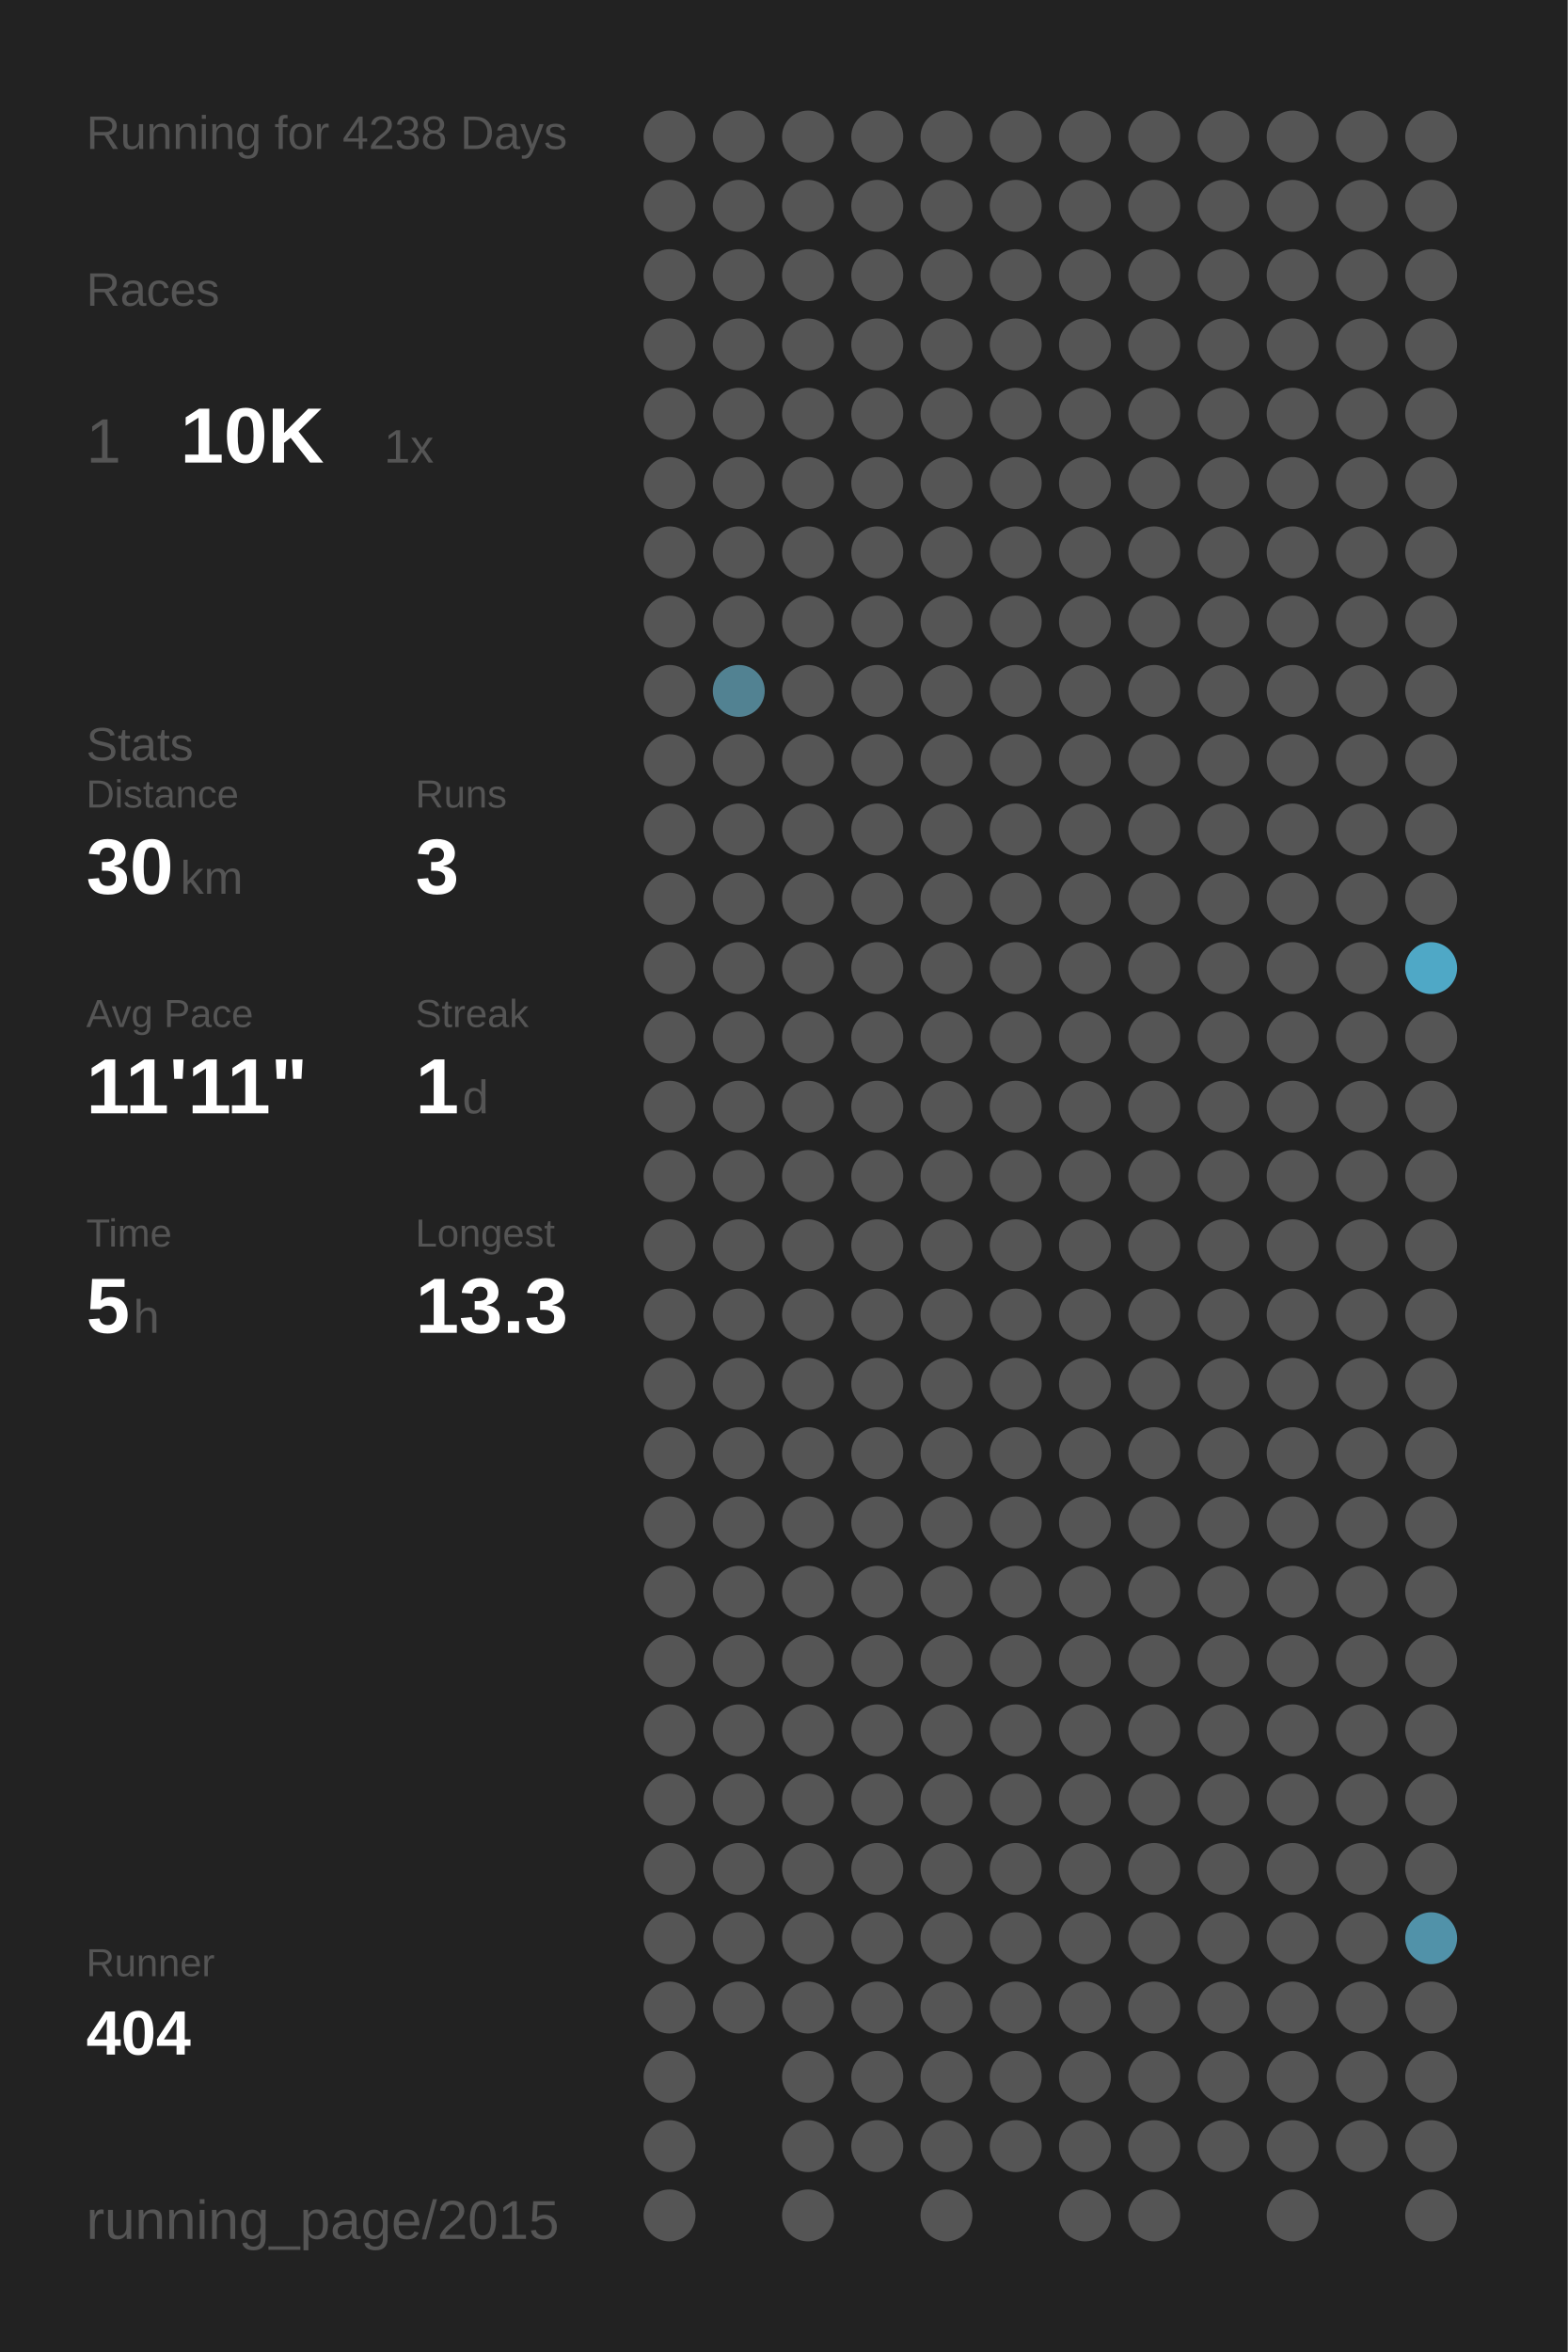
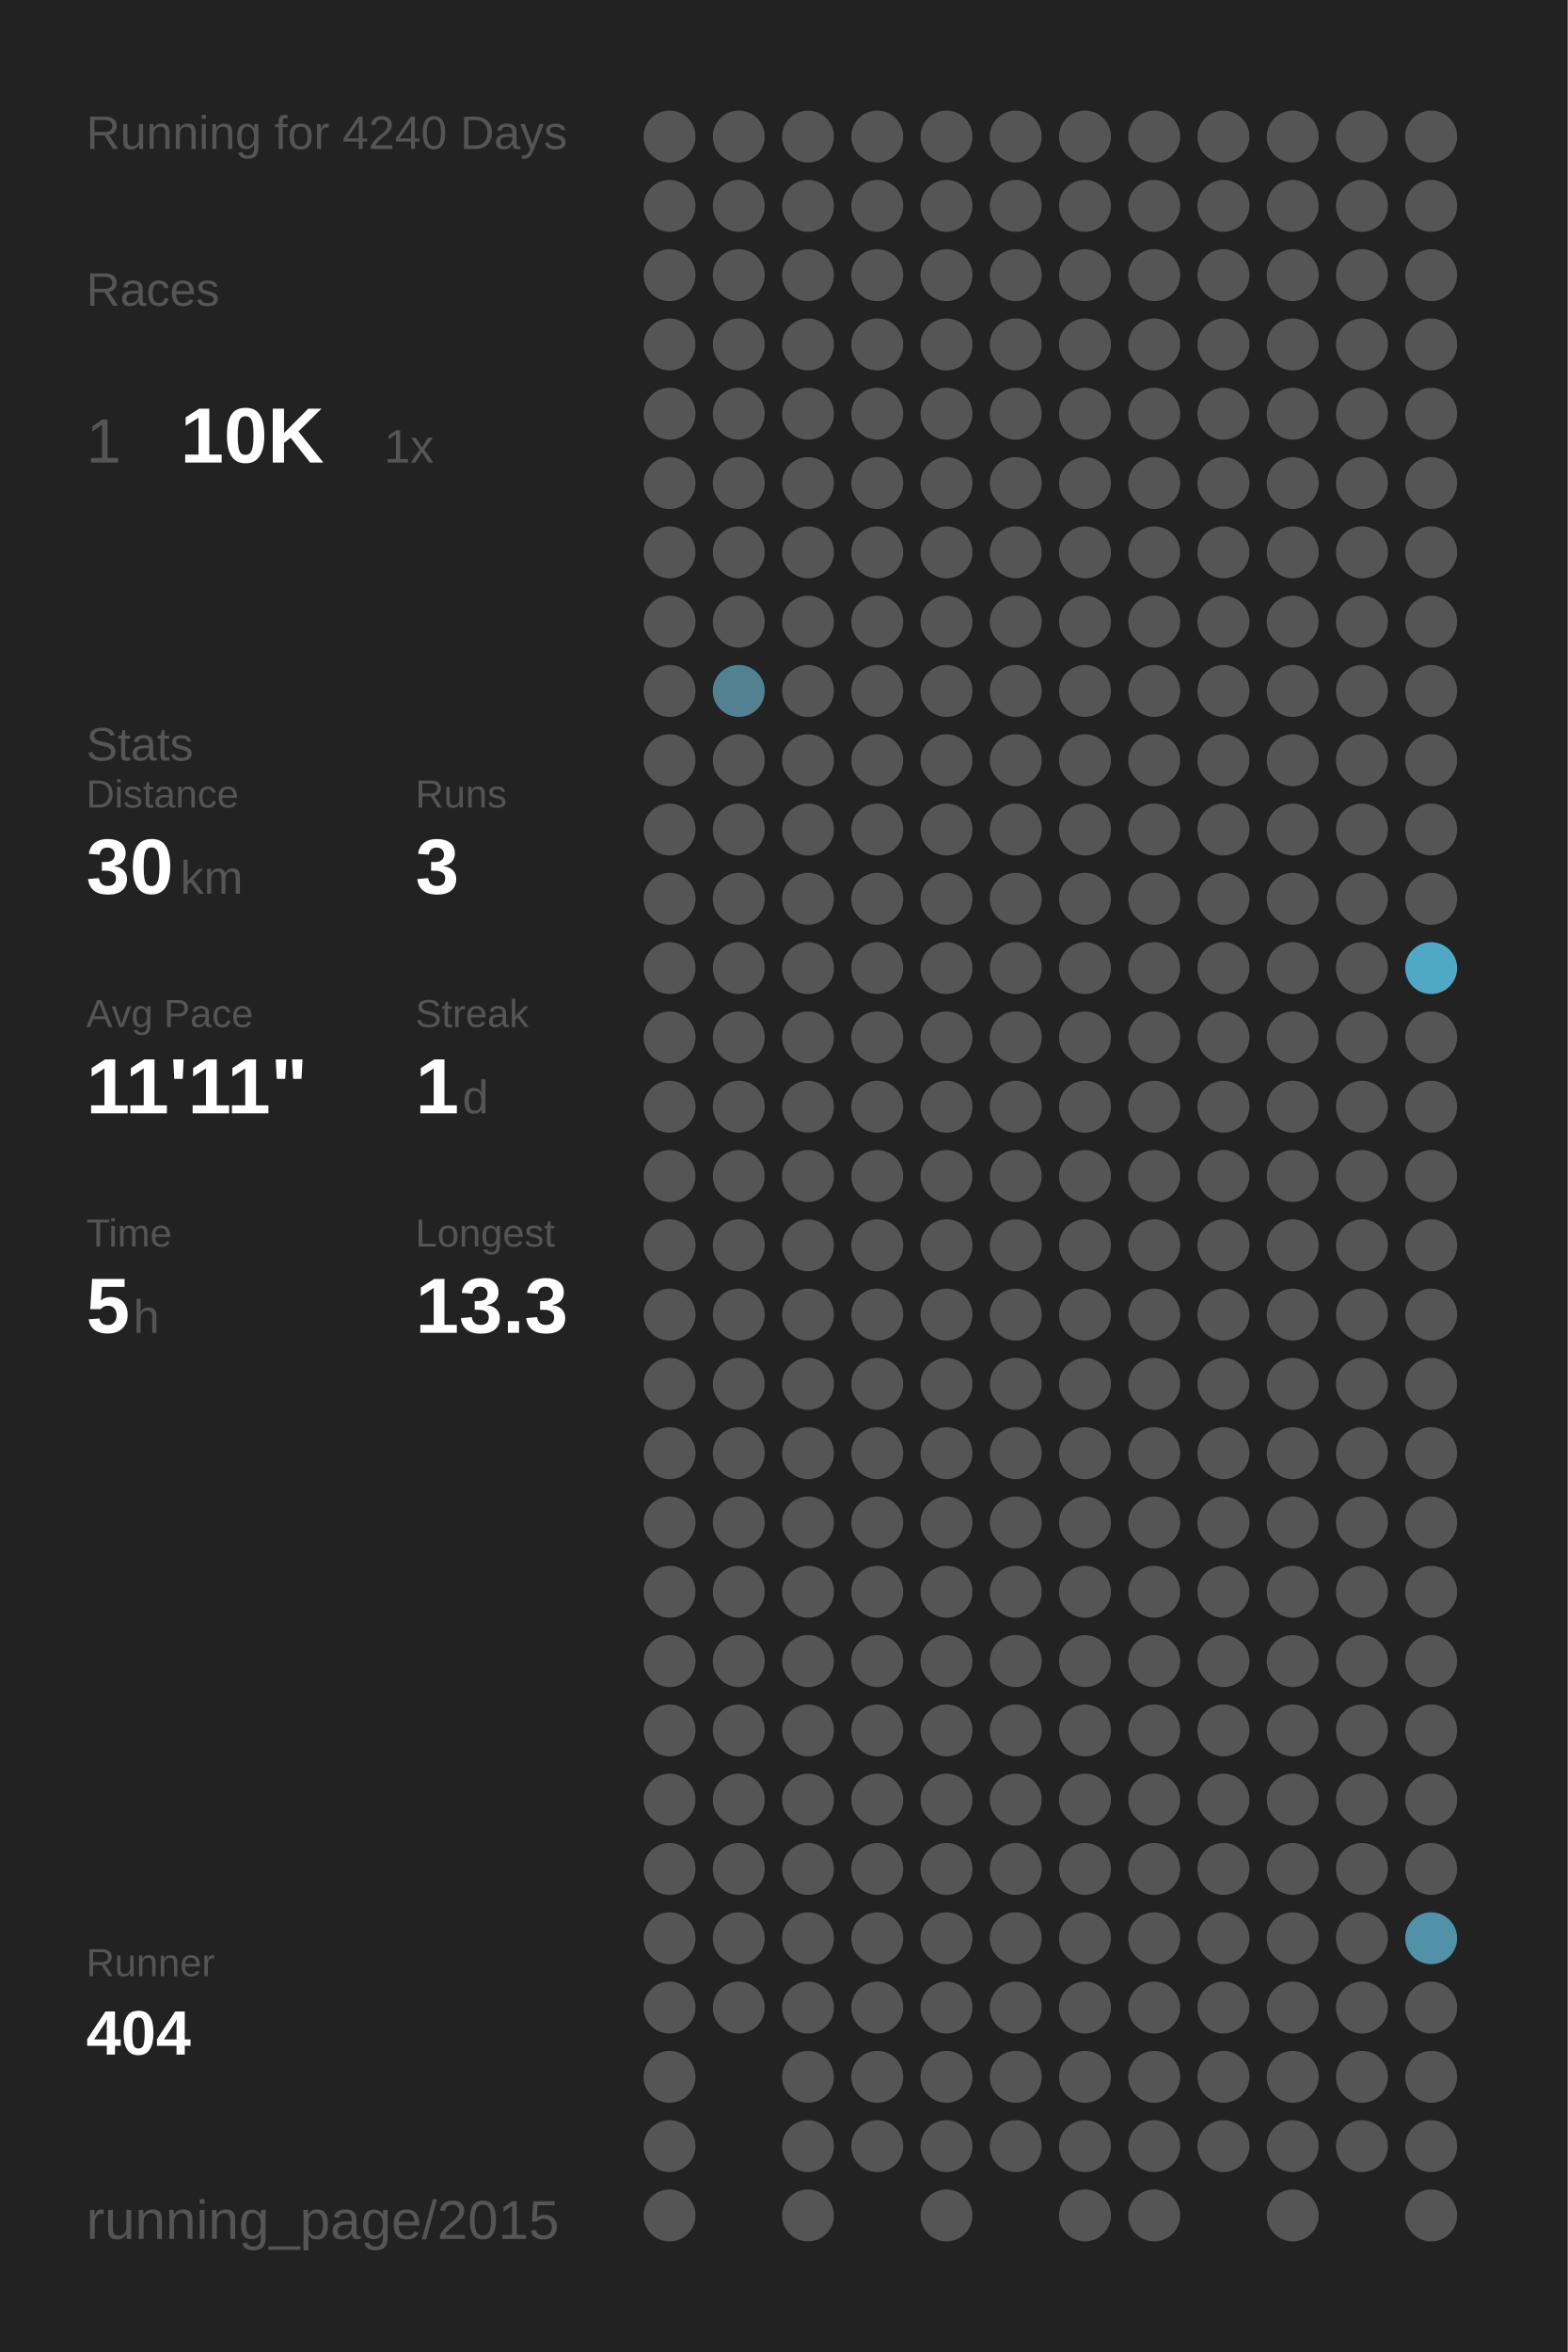
<svg xmlns="http://www.w3.org/2000/svg" baseProfile="full" height="300mm" version="1.1" viewBox="0,0,200,300" width="200mm">
  <defs />
  <rect fill="#222222" height="300" width="200" x="0" y="0" />
-   <text fill="#555555" style="font-size:6px; font-family:Arial;" x="11" y="19">Running for 4238 Days</text>
+   <text fill="#555555" style="font-size:6px; font-family:Arial;" x="11" y="19">Running for 4240 Days</text>
  <text fill="#555555" style="font-size:6px; font-family:Arial;" x="11" y="39">Races</text>
  <text fill="#555555" style="font-size:8px; font-family:Arial;" x="11" y="59">1</text>
  <text fill="#FFFFFF" style="font-size:10px; font-family:Arial; font-weight:bold;" x="23" y="59">10K</text>
  <text fill="#555555" style="font-size:6px; font-family:Arial;" x="49" y="59">1x</text>
  <text fill="#555555" style="font-size:6px; font-family:Arial;" x="11" y="97">Stats</text>
  <text fill="#555555" style="font-size:5px; font-family:Arial;" x="11" y="103">Distance</text>
  <text fill="#FFFFFF" style="font-size:10px; font-family:Arial; font-weight:bold;" x="11" y="114">30</text>
  <text fill="#555555" style="font-size:6px; font-family:Arial;" x="23" y="114">km</text>
  <text fill="#555555" style="font-size:5px; font-family:Arial;" x="53" y="103">Runs</text>
  <text fill="#FFFFFF" style="font-size:10px; font-family:Arial; font-weight:bold;" x="53" y="114">3</text>
  <text fill="#555555" style="font-size:5px; font-family:Arial;" x="11" y="131">Avg Pace</text>
  <text fill="#FFFFFF" style="font-size:10px; font-family:Arial; font-weight:bold;" x="11" y="142">11'11"</text>
  <text fill="#555555" style="font-size:5px; font-family:Arial;" x="53" y="131">Streak</text>
  <text fill="#FFFFFF" style="font-size:10px; font-family:Arial; font-weight:bold;" x="53" y="142">1</text>
  <text fill="#555555" style="font-size:6px; font-family:Arial;" x="59" y="142">d</text>
  <text fill="#555555" style="font-size:5px; font-family:Arial;" x="11" y="159">Time</text>
  <text fill="#FFFFFF" style="font-size:10px; font-family:Arial; font-weight:bold;" x="11" y="170">5</text>
  <text fill="#555555" style="font-size:6px; font-family:Arial;" x="17" y="170">h</text>
  <text fill="#555555" style="font-size:5px; font-family:Arial;" x="53" y="159">Longest</text>
  <text fill="#FFFFFF" style="font-size:10px; font-family:Arial; font-weight:bold;" x="53" y="170">13.3</text>
  <text fill="#555555" style="font-size:5px; font-family:Arial;" x="11" y="252.065">Runner</text>
  <text fill="#FFFFFF" style="font-size:8px; font-family:Arial; font-weight:bold;" x="11" y="262.065">404</text>
  <text fill="#555555" style="font-size:7px; font-family:Arial;" x="11" y="285.581">running_page/2015</text>
  <circle cx="85.417" cy="17.419" fill="#555555" r="3.312" />
  <circle cx="85.417" cy="26.258" fill="#555555" r="3.312" />
  <circle cx="85.417" cy="35.097" fill="#555555" r="3.312" />
  <circle cx="85.417" cy="43.935" fill="#555555" r="3.312" />
  <circle cx="85.417" cy="52.774" fill="#555555" r="3.312" />
  <circle cx="85.417" cy="61.613" fill="#555555" r="3.312" />
  <circle cx="85.417" cy="70.452" fill="#555555" r="3.312" />
  <circle cx="85.417" cy="79.29" fill="#555555" r="3.312" />
  <circle cx="85.417" cy="88.129" fill="#555555" r="3.312" />
  <circle cx="85.417" cy="96.968" fill="#555555" r="3.312" />
  <circle cx="85.417" cy="105.806" fill="#555555" r="3.312" />
  <circle cx="85.417" cy="114.645" fill="#555555" r="3.312" />
  <circle cx="85.417" cy="123.484" fill="#555555" r="3.312" />
  <circle cx="85.417" cy="132.323" fill="#555555" r="3.312" />
  <circle cx="85.417" cy="141.161" fill="#555555" r="3.312" />
  <circle cx="85.417" cy="150" fill="#555555" r="3.312" />
  <circle cx="85.417" cy="158.839" fill="#555555" r="3.312" />
  <circle cx="85.417" cy="167.677" fill="#555555" r="3.312" />
  <circle cx="85.417" cy="176.516" fill="#555555" r="3.312" />
  <circle cx="85.417" cy="185.355" fill="#555555" r="3.312" />
  <circle cx="85.417" cy="194.194" fill="#555555" r="3.312" />
  <circle cx="85.417" cy="203.032" fill="#555555" r="3.312" />
  <circle cx="85.417" cy="211.871" fill="#555555" r="3.312" />
  <circle cx="85.417" cy="220.71" fill="#555555" r="3.312" />
  <circle cx="85.417" cy="229.548" fill="#555555" r="3.312" />
  <circle cx="85.417" cy="238.387" fill="#555555" r="3.312" />
  <circle cx="85.417" cy="247.226" fill="#555555" r="3.312" />
  <circle cx="85.417" cy="256.065" fill="#555555" r="3.312" />
  <circle cx="85.417" cy="264.903" fill="#555555" r="3.312" />
  <circle cx="85.417" cy="273.742" fill="#555555" r="3.312" />
  <circle cx="85.417" cy="282.581" fill="#555555" r="3.312" />
  <circle cx="94.25" cy="17.419" fill="#555555" r="3.312" />
  <circle cx="94.25" cy="26.258" fill="#555555" r="3.312" />
  <circle cx="94.25" cy="35.097" fill="#555555" r="3.312" />
  <circle cx="94.25" cy="43.935" fill="#555555" r="3.312" />
  <circle cx="94.25" cy="52.774" fill="#555555" r="3.312" />
  <circle cx="94.25" cy="61.613" fill="#555555" r="3.312" />
  <circle cx="94.25" cy="70.452" fill="#555555" r="3.312" />
  <circle cx="94.25" cy="79.29" fill="#555555" r="3.312" />
  <circle cx="94.25" cy="88.129" fill="#528292" r="3.312" />
  <circle cx="94.25" cy="96.968" fill="#555555" r="3.312" />
  <circle cx="94.25" cy="105.806" fill="#555555" r="3.312" />
  <circle cx="94.25" cy="114.645" fill="#555555" r="3.312" />
  <circle cx="94.25" cy="123.484" fill="#555555" r="3.312" />
  <circle cx="94.25" cy="132.323" fill="#555555" r="3.312" />
  <circle cx="94.25" cy="141.161" fill="#555555" r="3.312" />
  <circle cx="94.25" cy="150" fill="#555555" r="3.312" />
  <circle cx="94.25" cy="158.839" fill="#555555" r="3.312" />
  <circle cx="94.25" cy="167.677" fill="#555555" r="3.312" />
  <circle cx="94.25" cy="176.516" fill="#555555" r="3.312" />
  <circle cx="94.25" cy="185.355" fill="#555555" r="3.312" />
  <circle cx="94.25" cy="194.194" fill="#555555" r="3.312" />
  <circle cx="94.25" cy="203.032" fill="#555555" r="3.312" />
  <circle cx="94.25" cy="211.871" fill="#555555" r="3.312" />
  <circle cx="94.25" cy="220.71" fill="#555555" r="3.312" />
  <circle cx="94.25" cy="229.548" fill="#555555" r="3.312" />
  <circle cx="94.25" cy="238.387" fill="#555555" r="3.312" />
  <circle cx="94.25" cy="247.226" fill="#555555" r="3.312" />
  <circle cx="94.25" cy="256.065" fill="#555555" r="3.312" />
  <circle cx="103.083" cy="17.419" fill="#555555" r="3.312" />
  <circle cx="103.083" cy="26.258" fill="#555555" r="3.312" />
  <circle cx="103.083" cy="35.097" fill="#555555" r="3.312" />
  <circle cx="103.083" cy="43.935" fill="#555555" r="3.312" />
  <circle cx="103.083" cy="52.774" fill="#555555" r="3.312" />
  <circle cx="103.083" cy="61.613" fill="#555555" r="3.312" />
  <circle cx="103.083" cy="70.452" fill="#555555" r="3.312" />
  <circle cx="103.083" cy="79.29" fill="#555555" r="3.312" />
  <circle cx="103.083" cy="88.129" fill="#555555" r="3.312" />
  <circle cx="103.083" cy="96.968" fill="#555555" r="3.312" />
  <circle cx="103.083" cy="105.806" fill="#555555" r="3.312" />
  <circle cx="103.083" cy="114.645" fill="#555555" r="3.312" />
  <circle cx="103.083" cy="123.484" fill="#555555" r="3.312" />
  <circle cx="103.083" cy="132.323" fill="#555555" r="3.312" />
  <circle cx="103.083" cy="141.161" fill="#555555" r="3.312" />
  <circle cx="103.083" cy="150" fill="#555555" r="3.312" />
  <circle cx="103.083" cy="158.839" fill="#555555" r="3.312" />
  <circle cx="103.083" cy="167.677" fill="#555555" r="3.312" />
  <circle cx="103.083" cy="176.516" fill="#555555" r="3.312" />
  <circle cx="103.083" cy="185.355" fill="#555555" r="3.312" />
  <circle cx="103.083" cy="194.194" fill="#555555" r="3.312" />
  <circle cx="103.083" cy="203.032" fill="#555555" r="3.312" />
  <circle cx="103.083" cy="211.871" fill="#555555" r="3.312" />
  <circle cx="103.083" cy="220.71" fill="#555555" r="3.312" />
  <circle cx="103.083" cy="229.548" fill="#555555" r="3.312" />
  <circle cx="103.083" cy="238.387" fill="#555555" r="3.312" />
  <circle cx="103.083" cy="247.226" fill="#555555" r="3.312" />
  <circle cx="103.083" cy="256.065" fill="#555555" r="3.312" />
  <circle cx="103.083" cy="264.903" fill="#555555" r="3.312" />
  <circle cx="103.083" cy="273.742" fill="#555555" r="3.312" />
  <circle cx="103.083" cy="282.581" fill="#555555" r="3.312" />
  <circle cx="111.917" cy="17.419" fill="#555555" r="3.312" />
  <circle cx="111.917" cy="26.258" fill="#555555" r="3.312" />
  <circle cx="111.917" cy="35.097" fill="#555555" r="3.312" />
  <circle cx="111.917" cy="43.935" fill="#555555" r="3.312" />
  <circle cx="111.917" cy="52.774" fill="#555555" r="3.312" />
  <circle cx="111.917" cy="61.613" fill="#555555" r="3.312" />
  <circle cx="111.917" cy="70.452" fill="#555555" r="3.312" />
  <circle cx="111.917" cy="79.29" fill="#555555" r="3.312" />
  <circle cx="111.917" cy="88.129" fill="#555555" r="3.312" />
  <circle cx="111.917" cy="96.968" fill="#555555" r="3.312" />
  <circle cx="111.917" cy="105.806" fill="#555555" r="3.312" />
  <circle cx="111.917" cy="114.645" fill="#555555" r="3.312" />
  <circle cx="111.917" cy="123.484" fill="#555555" r="3.312" />
  <circle cx="111.917" cy="132.323" fill="#555555" r="3.312" />
  <circle cx="111.917" cy="141.161" fill="#555555" r="3.312" />
  <circle cx="111.917" cy="150" fill="#555555" r="3.312" />
  <circle cx="111.917" cy="158.839" fill="#555555" r="3.312" />
  <circle cx="111.917" cy="167.677" fill="#555555" r="3.312" />
  <circle cx="111.917" cy="176.516" fill="#555555" r="3.312" />
  <circle cx="111.917" cy="185.355" fill="#555555" r="3.312" />
  <circle cx="111.917" cy="194.194" fill="#555555" r="3.312" />
  <circle cx="111.917" cy="203.032" fill="#555555" r="3.312" />
  <circle cx="111.917" cy="211.871" fill="#555555" r="3.312" />
  <circle cx="111.917" cy="220.71" fill="#555555" r="3.312" />
  <circle cx="111.917" cy="229.548" fill="#555555" r="3.312" />
  <circle cx="111.917" cy="238.387" fill="#555555" r="3.312" />
  <circle cx="111.917" cy="247.226" fill="#555555" r="3.312" />
  <circle cx="111.917" cy="256.065" fill="#555555" r="3.312" />
  <circle cx="111.917" cy="264.903" fill="#555555" r="3.312" />
  <circle cx="111.917" cy="273.742" fill="#555555" r="3.312" />
  <circle cx="120.75" cy="17.419" fill="#555555" r="3.312" />
  <circle cx="120.75" cy="26.258" fill="#555555" r="3.312" />
  <circle cx="120.75" cy="35.097" fill="#555555" r="3.312" />
  <circle cx="120.75" cy="43.935" fill="#555555" r="3.312" />
  <circle cx="120.75" cy="52.774" fill="#555555" r="3.312" />
  <circle cx="120.75" cy="61.613" fill="#555555" r="3.312" />
  <circle cx="120.75" cy="70.452" fill="#555555" r="3.312" />
  <circle cx="120.75" cy="79.29" fill="#555555" r="3.312" />
  <circle cx="120.75" cy="88.129" fill="#555555" r="3.312" />
  <circle cx="120.75" cy="96.968" fill="#555555" r="3.312" />
  <circle cx="120.75" cy="105.806" fill="#555555" r="3.312" />
  <circle cx="120.75" cy="114.645" fill="#555555" r="3.312" />
  <circle cx="120.75" cy="123.484" fill="#555555" r="3.312" />
  <circle cx="120.75" cy="132.323" fill="#555555" r="3.312" />
  <circle cx="120.75" cy="141.161" fill="#555555" r="3.312" />
  <circle cx="120.75" cy="150" fill="#555555" r="3.312" />
  <circle cx="120.75" cy="158.839" fill="#555555" r="3.312" />
  <circle cx="120.75" cy="167.677" fill="#555555" r="3.312" />
  <circle cx="120.75" cy="176.516" fill="#555555" r="3.312" />
  <circle cx="120.75" cy="185.355" fill="#555555" r="3.312" />
  <circle cx="120.75" cy="194.194" fill="#555555" r="3.312" />
  <circle cx="120.75" cy="203.032" fill="#555555" r="3.312" />
  <circle cx="120.75" cy="211.871" fill="#555555" r="3.312" />
  <circle cx="120.75" cy="220.71" fill="#555555" r="3.312" />
  <circle cx="120.75" cy="229.548" fill="#555555" r="3.312" />
  <circle cx="120.75" cy="238.387" fill="#555555" r="3.312" />
  <circle cx="120.75" cy="247.226" fill="#555555" r="3.312" />
  <circle cx="120.75" cy="256.065" fill="#555555" r="3.312" />
  <circle cx="120.75" cy="264.903" fill="#555555" r="3.312" />
  <circle cx="120.75" cy="273.742" fill="#555555" r="3.312" />
  <circle cx="120.75" cy="282.581" fill="#555555" r="3.312" />
  <circle cx="129.583" cy="17.419" fill="#555555" r="3.312" />
  <circle cx="129.583" cy="26.258" fill="#555555" r="3.312" />
  <circle cx="129.583" cy="35.097" fill="#555555" r="3.312" />
  <circle cx="129.583" cy="43.935" fill="#555555" r="3.312" />
  <circle cx="129.583" cy="52.774" fill="#555555" r="3.312" />
  <circle cx="129.583" cy="61.613" fill="#555555" r="3.312" />
  <circle cx="129.583" cy="70.452" fill="#555555" r="3.312" />
  <circle cx="129.583" cy="79.29" fill="#555555" r="3.312" />
  <circle cx="129.583" cy="88.129" fill="#555555" r="3.312" />
  <circle cx="129.583" cy="96.968" fill="#555555" r="3.312" />
  <circle cx="129.583" cy="105.806" fill="#555555" r="3.312" />
  <circle cx="129.583" cy="114.645" fill="#555555" r="3.312" />
  <circle cx="129.583" cy="123.484" fill="#555555" r="3.312" />
  <circle cx="129.583" cy="132.323" fill="#555555" r="3.312" />
  <circle cx="129.583" cy="141.161" fill="#555555" r="3.312" />
  <circle cx="129.583" cy="150" fill="#555555" r="3.312" />
  <circle cx="129.583" cy="158.839" fill="#555555" r="3.312" />
  <circle cx="129.583" cy="167.677" fill="#555555" r="3.312" />
  <circle cx="129.583" cy="176.516" fill="#555555" r="3.312" />
  <circle cx="129.583" cy="185.355" fill="#555555" r="3.312" />
  <circle cx="129.583" cy="194.194" fill="#555555" r="3.312" />
  <circle cx="129.583" cy="203.032" fill="#555555" r="3.312" />
  <circle cx="129.583" cy="211.871" fill="#555555" r="3.312" />
  <circle cx="129.583" cy="220.71" fill="#555555" r="3.312" />
  <circle cx="129.583" cy="229.548" fill="#555555" r="3.312" />
  <circle cx="129.583" cy="238.387" fill="#555555" r="3.312" />
  <circle cx="129.583" cy="247.226" fill="#555555" r="3.312" />
  <circle cx="129.583" cy="256.065" fill="#555555" r="3.312" />
  <circle cx="129.583" cy="264.903" fill="#555555" r="3.312" />
  <circle cx="129.583" cy="273.742" fill="#555555" r="3.312" />
  <circle cx="138.417" cy="17.419" fill="#555555" r="3.312" />
  <circle cx="138.417" cy="26.258" fill="#555555" r="3.312" />
  <circle cx="138.417" cy="35.097" fill="#555555" r="3.312" />
  <circle cx="138.417" cy="43.935" fill="#555555" r="3.312" />
  <circle cx="138.417" cy="52.774" fill="#555555" r="3.312" />
  <circle cx="138.417" cy="61.613" fill="#555555" r="3.312" />
  <circle cx="138.417" cy="70.452" fill="#555555" r="3.312" />
  <circle cx="138.417" cy="79.29" fill="#555555" r="3.312" />
  <circle cx="138.417" cy="88.129" fill="#555555" r="3.312" />
  <circle cx="138.417" cy="96.968" fill="#555555" r="3.312" />
  <circle cx="138.417" cy="105.806" fill="#555555" r="3.312" />
  <circle cx="138.417" cy="114.645" fill="#555555" r="3.312" />
  <circle cx="138.417" cy="123.484" fill="#555555" r="3.312" />
  <circle cx="138.417" cy="132.323" fill="#555555" r="3.312" />
  <circle cx="138.417" cy="141.161" fill="#555555" r="3.312" />
  <circle cx="138.417" cy="150" fill="#555555" r="3.312" />
  <circle cx="138.417" cy="158.839" fill="#555555" r="3.312" />
  <circle cx="138.417" cy="167.677" fill="#555555" r="3.312" />
  <circle cx="138.417" cy="176.516" fill="#555555" r="3.312" />
  <circle cx="138.417" cy="185.355" fill="#555555" r="3.312" />
  <circle cx="138.417" cy="194.194" fill="#555555" r="3.312" />
  <circle cx="138.417" cy="203.032" fill="#555555" r="3.312" />
  <circle cx="138.417" cy="211.871" fill="#555555" r="3.312" />
  <circle cx="138.417" cy="220.71" fill="#555555" r="3.312" />
  <circle cx="138.417" cy="229.548" fill="#555555" r="3.312" />
  <circle cx="138.417" cy="238.387" fill="#555555" r="3.312" />
  <circle cx="138.417" cy="247.226" fill="#555555" r="3.312" />
  <circle cx="138.417" cy="256.065" fill="#555555" r="3.312" />
  <circle cx="138.417" cy="264.903" fill="#555555" r="3.312" />
  <circle cx="138.417" cy="273.742" fill="#555555" r="3.312" />
  <circle cx="138.417" cy="282.581" fill="#555555" r="3.312" />
  <circle cx="147.25" cy="17.419" fill="#555555" r="3.312" />
  <circle cx="147.25" cy="26.258" fill="#555555" r="3.312" />
  <circle cx="147.25" cy="35.097" fill="#555555" r="3.312" />
  <circle cx="147.25" cy="43.935" fill="#555555" r="3.312" />
  <circle cx="147.25" cy="52.774" fill="#555555" r="3.312" />
  <circle cx="147.25" cy="61.613" fill="#555555" r="3.312" />
  <circle cx="147.25" cy="70.452" fill="#555555" r="3.312" />
  <circle cx="147.25" cy="79.29" fill="#555555" r="3.312" />
  <circle cx="147.25" cy="88.129" fill="#555555" r="3.312" />
  <circle cx="147.25" cy="96.968" fill="#555555" r="3.312" />
  <circle cx="147.25" cy="105.806" fill="#555555" r="3.312" />
  <circle cx="147.25" cy="114.645" fill="#555555" r="3.312" />
  <circle cx="147.25" cy="123.484" fill="#555555" r="3.312" />
  <circle cx="147.25" cy="132.323" fill="#555555" r="3.312" />
  <circle cx="147.25" cy="141.161" fill="#555555" r="3.312" />
  <circle cx="147.25" cy="150" fill="#555555" r="3.312" />
  <circle cx="147.25" cy="158.839" fill="#555555" r="3.312" />
  <circle cx="147.25" cy="167.677" fill="#555555" r="3.312" />
  <circle cx="147.25" cy="176.516" fill="#555555" r="3.312" />
  <circle cx="147.25" cy="185.355" fill="#555555" r="3.312" />
  <circle cx="147.25" cy="194.194" fill="#555555" r="3.312" />
  <circle cx="147.25" cy="203.032" fill="#555555" r="3.312" />
  <circle cx="147.25" cy="211.871" fill="#555555" r="3.312" />
  <circle cx="147.25" cy="220.71" fill="#555555" r="3.312" />
  <circle cx="147.25" cy="229.548" fill="#555555" r="3.312" />
  <circle cx="147.25" cy="238.387" fill="#555555" r="3.312" />
  <circle cx="147.25" cy="247.226" fill="#555555" r="3.312" />
  <circle cx="147.25" cy="256.065" fill="#555555" r="3.312" />
  <circle cx="147.25" cy="264.903" fill="#555555" r="3.312" />
  <circle cx="147.25" cy="273.742" fill="#555555" r="3.312" />
  <circle cx="147.25" cy="282.581" fill="#555555" r="3.312" />
  <circle cx="156.083" cy="17.419" fill="#555555" r="3.312" />
  <circle cx="156.083" cy="26.258" fill="#555555" r="3.312" />
  <circle cx="156.083" cy="35.097" fill="#555555" r="3.312" />
  <circle cx="156.083" cy="43.935" fill="#555555" r="3.312" />
  <circle cx="156.083" cy="52.774" fill="#555555" r="3.312" />
  <circle cx="156.083" cy="61.613" fill="#555555" r="3.312" />
  <circle cx="156.083" cy="70.452" fill="#555555" r="3.312" />
  <circle cx="156.083" cy="79.29" fill="#555555" r="3.312" />
  <circle cx="156.083" cy="88.129" fill="#555555" r="3.312" />
  <circle cx="156.083" cy="96.968" fill="#555555" r="3.312" />
  <circle cx="156.083" cy="105.806" fill="#555555" r="3.312" />
  <circle cx="156.083" cy="114.645" fill="#555555" r="3.312" />
  <circle cx="156.083" cy="123.484" fill="#555555" r="3.312" />
  <circle cx="156.083" cy="132.323" fill="#555555" r="3.312" />
  <circle cx="156.083" cy="141.161" fill="#555555" r="3.312" />
  <circle cx="156.083" cy="150" fill="#555555" r="3.312" />
  <circle cx="156.083" cy="158.839" fill="#555555" r="3.312" />
  <circle cx="156.083" cy="167.677" fill="#555555" r="3.312" />
  <circle cx="156.083" cy="176.516" fill="#555555" r="3.312" />
  <circle cx="156.083" cy="185.355" fill="#555555" r="3.312" />
  <circle cx="156.083" cy="194.194" fill="#555555" r="3.312" />
  <circle cx="156.083" cy="203.032" fill="#555555" r="3.312" />
  <circle cx="156.083" cy="211.871" fill="#555555" r="3.312" />
  <circle cx="156.083" cy="220.71" fill="#555555" r="3.312" />
  <circle cx="156.083" cy="229.548" fill="#555555" r="3.312" />
  <circle cx="156.083" cy="238.387" fill="#555555" r="3.312" />
  <circle cx="156.083" cy="247.226" fill="#555555" r="3.312" />
  <circle cx="156.083" cy="256.065" fill="#555555" r="3.312" />
  <circle cx="156.083" cy="264.903" fill="#555555" r="3.312" />
  <circle cx="156.083" cy="273.742" fill="#555555" r="3.312" />
  <circle cx="164.917" cy="17.419" fill="#555555" r="3.312" />
  <circle cx="164.917" cy="26.258" fill="#555555" r="3.312" />
  <circle cx="164.917" cy="35.097" fill="#555555" r="3.312" />
  <circle cx="164.917" cy="43.935" fill="#555555" r="3.312" />
  <circle cx="164.917" cy="52.774" fill="#555555" r="3.312" />
  <circle cx="164.917" cy="61.613" fill="#555555" r="3.312" />
  <circle cx="164.917" cy="70.452" fill="#555555" r="3.312" />
  <circle cx="164.917" cy="79.29" fill="#555555" r="3.312" />
  <circle cx="164.917" cy="88.129" fill="#555555" r="3.312" />
  <circle cx="164.917" cy="96.968" fill="#555555" r="3.312" />
  <circle cx="164.917" cy="105.806" fill="#555555" r="3.312" />
  <circle cx="164.917" cy="114.645" fill="#555555" r="3.312" />
  <circle cx="164.917" cy="123.484" fill="#555555" r="3.312" />
  <circle cx="164.917" cy="132.323" fill="#555555" r="3.312" />
  <circle cx="164.917" cy="141.161" fill="#555555" r="3.312" />
  <circle cx="164.917" cy="150" fill="#555555" r="3.312" />
  <circle cx="164.917" cy="158.839" fill="#555555" r="3.312" />
  <circle cx="164.917" cy="167.677" fill="#555555" r="3.312" />
  <circle cx="164.917" cy="176.516" fill="#555555" r="3.312" />
  <circle cx="164.917" cy="185.355" fill="#555555" r="3.312" />
  <circle cx="164.917" cy="194.194" fill="#555555" r="3.312" />
  <circle cx="164.917" cy="203.032" fill="#555555" r="3.312" />
  <circle cx="164.917" cy="211.871" fill="#555555" r="3.312" />
  <circle cx="164.917" cy="220.71" fill="#555555" r="3.312" />
  <circle cx="164.917" cy="229.548" fill="#555555" r="3.312" />
  <circle cx="164.917" cy="238.387" fill="#555555" r="3.312" />
  <circle cx="164.917" cy="247.226" fill="#555555" r="3.312" />
  <circle cx="164.917" cy="256.065" fill="#555555" r="3.312" />
  <circle cx="164.917" cy="264.903" fill="#555555" r="3.312" />
  <circle cx="164.917" cy="273.742" fill="#555555" r="3.312" />
  <circle cx="164.917" cy="282.581" fill="#555555" r="3.312" />
  <circle cx="173.75" cy="17.419" fill="#555555" r="3.312" />
  <circle cx="173.75" cy="26.258" fill="#555555" r="3.312" />
  <circle cx="173.75" cy="35.097" fill="#555555" r="3.312" />
  <circle cx="173.75" cy="43.935" fill="#555555" r="3.312" />
  <circle cx="173.75" cy="52.774" fill="#555555" r="3.312" />
  <circle cx="173.75" cy="61.613" fill="#555555" r="3.312" />
  <circle cx="173.75" cy="70.452" fill="#555555" r="3.312" />
  <circle cx="173.75" cy="79.29" fill="#555555" r="3.312" />
  <circle cx="173.75" cy="88.129" fill="#555555" r="3.312" />
  <circle cx="173.75" cy="96.968" fill="#555555" r="3.312" />
  <circle cx="173.75" cy="105.806" fill="#555555" r="3.312" />
  <circle cx="173.75" cy="114.645" fill="#555555" r="3.312" />
  <circle cx="173.75" cy="123.484" fill="#555555" r="3.312" />
  <circle cx="173.75" cy="132.323" fill="#555555" r="3.312" />
  <circle cx="173.75" cy="141.161" fill="#555555" r="3.312" />
  <circle cx="173.75" cy="150" fill="#555555" r="3.312" />
  <circle cx="173.75" cy="158.839" fill="#555555" r="3.312" />
  <circle cx="173.75" cy="167.677" fill="#555555" r="3.312" />
  <circle cx="173.75" cy="176.516" fill="#555555" r="3.312" />
  <circle cx="173.75" cy="185.355" fill="#555555" r="3.312" />
  <circle cx="173.75" cy="194.194" fill="#555555" r="3.312" />
  <circle cx="173.75" cy="203.032" fill="#555555" r="3.312" />
  <circle cx="173.75" cy="211.871" fill="#555555" r="3.312" />
  <circle cx="173.75" cy="220.71" fill="#555555" r="3.312" />
  <circle cx="173.75" cy="229.548" fill="#555555" r="3.312" />
  <circle cx="173.75" cy="238.387" fill="#555555" r="3.312" />
  <circle cx="173.75" cy="247.226" fill="#555555" r="3.312" />
  <circle cx="173.75" cy="256.065" fill="#555555" r="3.312" />
  <circle cx="173.75" cy="264.903" fill="#555555" r="3.312" />
  <circle cx="173.75" cy="273.742" fill="#555555" r="3.312" />
  <circle cx="182.583" cy="17.419" fill="#555555" r="3.312" />
  <circle cx="182.583" cy="26.258" fill="#555555" r="3.312" />
  <circle cx="182.583" cy="35.097" fill="#555555" r="3.312" />
  <circle cx="182.583" cy="43.935" fill="#555555" r="3.312" />
  <circle cx="182.583" cy="52.774" fill="#555555" r="3.312" />
  <circle cx="182.583" cy="61.613" fill="#555555" r="3.312" />
  <circle cx="182.583" cy="70.452" fill="#555555" r="3.312" />
  <circle cx="182.583" cy="79.29" fill="#555555" r="3.312" />
  <circle cx="182.583" cy="88.129" fill="#555555" r="3.312" />
  <circle cx="182.583" cy="96.968" fill="#555555" r="3.312" />
  <circle cx="182.583" cy="105.806" fill="#555555" r="3.312" />
  <circle cx="182.583" cy="114.645" fill="#555555" r="3.312" />
  <circle cx="182.583" cy="123.484" fill="#4fa8c6" r="3.312" />
  <circle cx="182.583" cy="132.323" fill="#555555" r="3.312" />
  <circle cx="182.583" cy="141.161" fill="#555555" r="3.312" />
  <circle cx="182.583" cy="150" fill="#555555" r="3.312" />
  <circle cx="182.583" cy="158.839" fill="#555555" r="3.312" />
  <circle cx="182.583" cy="167.677" fill="#555555" r="3.312" />
  <circle cx="182.583" cy="176.516" fill="#555555" r="3.312" />
  <circle cx="182.583" cy="185.355" fill="#555555" r="3.312" />
  <circle cx="182.583" cy="194.194" fill="#555555" r="3.312" />
  <circle cx="182.583" cy="203.032" fill="#555555" r="3.312" />
  <circle cx="182.583" cy="211.871" fill="#555555" r="3.312" />
  <circle cx="182.583" cy="220.71" fill="#555555" r="3.312" />
  <circle cx="182.583" cy="229.548" fill="#555555" r="3.312" />
  <circle cx="182.583" cy="238.387" fill="#555555" r="3.312" />
  <circle cx="182.583" cy="247.226" fill="#5192a9" r="3.312" />
  <circle cx="182.583" cy="256.065" fill="#555555" r="3.312" />
  <circle cx="182.583" cy="264.903" fill="#555555" r="3.312" />
  <circle cx="182.583" cy="273.742" fill="#555555" r="3.312" />
  <circle cx="182.583" cy="282.581" fill="#555555" r="3.312" />
</svg>
